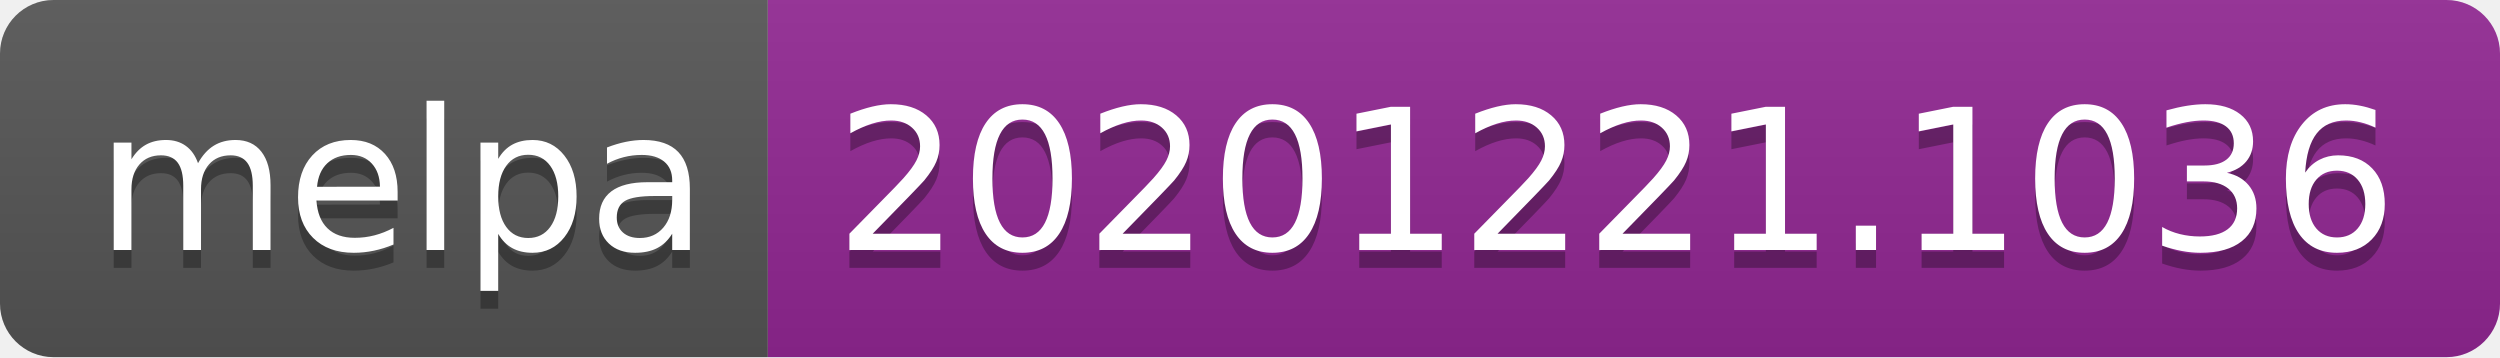
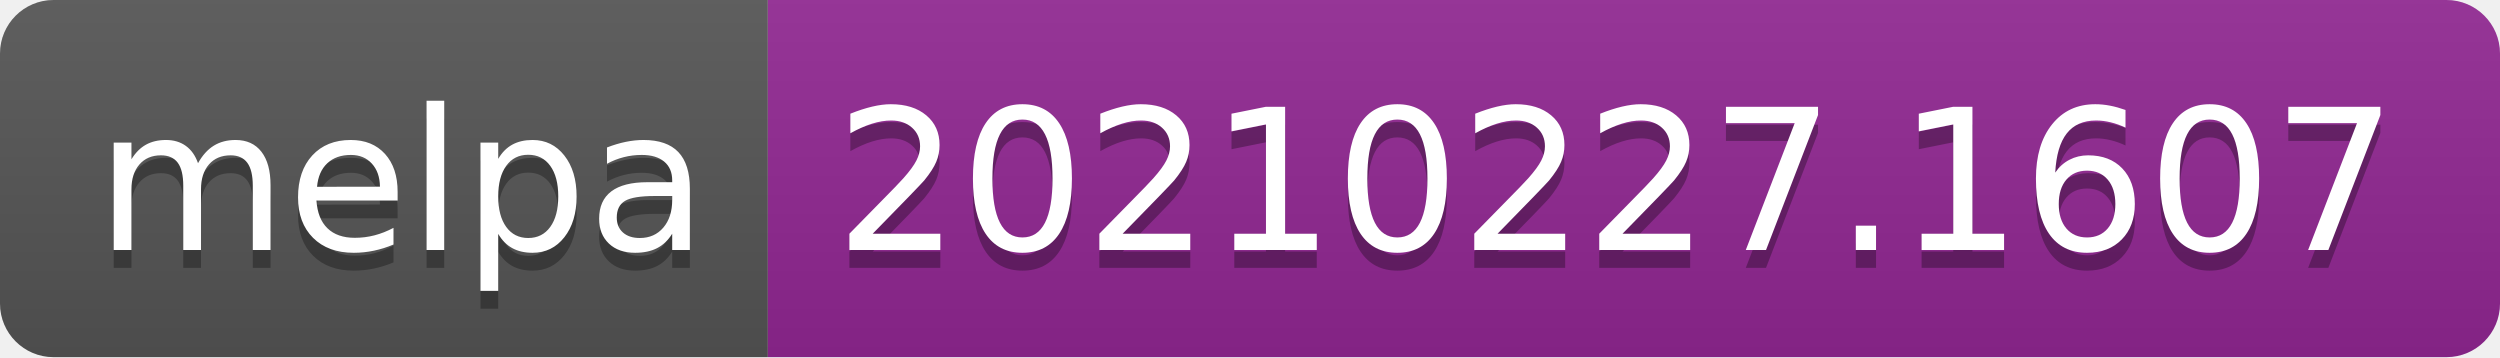
- <svg xmlns="http://www.w3.org/2000/svg" width="140" height="20" role="img" aria-label="melpa: 20201221.1036">
+ <svg xmlns="http://www.w3.org/2000/svg" width="140" height="20" role="img" aria-label="melpa: 20210227.1607">
  <linearGradient id="s" x2="0" y2="100%">
    <stop offset="0" stop-color="#bbb" stop-opacity=".1" />
    <stop offset="1" stop-opacity=".1" />
  </linearGradient>
  <clipPath id="r">
    <rect width="140" height="20" rx="3" fill="#fff" />
  </clipPath>
  <g clip-path="url(#r)">
    <rect width="43" height="20" fill="#555" />
    <rect x="43" width="97" height="20" fill="#922793" />
    <rect width="140" height="20" fill="url(#s)" />
  </g>
  <g fill="#fff" text-anchor="middle" font-family="Verdana,Geneva,DejaVu Sans,sans-serif" text-rendering="geometricPrecision" font-size="110">
    <text aria-hidden="true" x="225" y="150" fill="#010101" fill-opacity=".3" transform="scale(.1)" textLength="330">melpa</text>
    <text x="225" y="140" transform="scale(.1)" fill="#fff" textLength="330">melpa</text>
-     <text aria-hidden="true" x="905" y="150" fill="#010101" fill-opacity=".3" transform="scale(.1)" textLength="870">20201221.1036</text>
-     <text x="905" y="140" transform="scale(.1)" fill="#fff" textLength="870">20201221.1036</text>
+     <text aria-hidden="true" x="905" y="150" fill="#010101" fill-opacity=".3" transform="scale(.1)" textLength="870">20210227.1607</text>
+     <text x="905" y="140" transform="scale(.1)" fill="#fff" textLength="870">20210227.1607</text>
  </g>
</svg>
